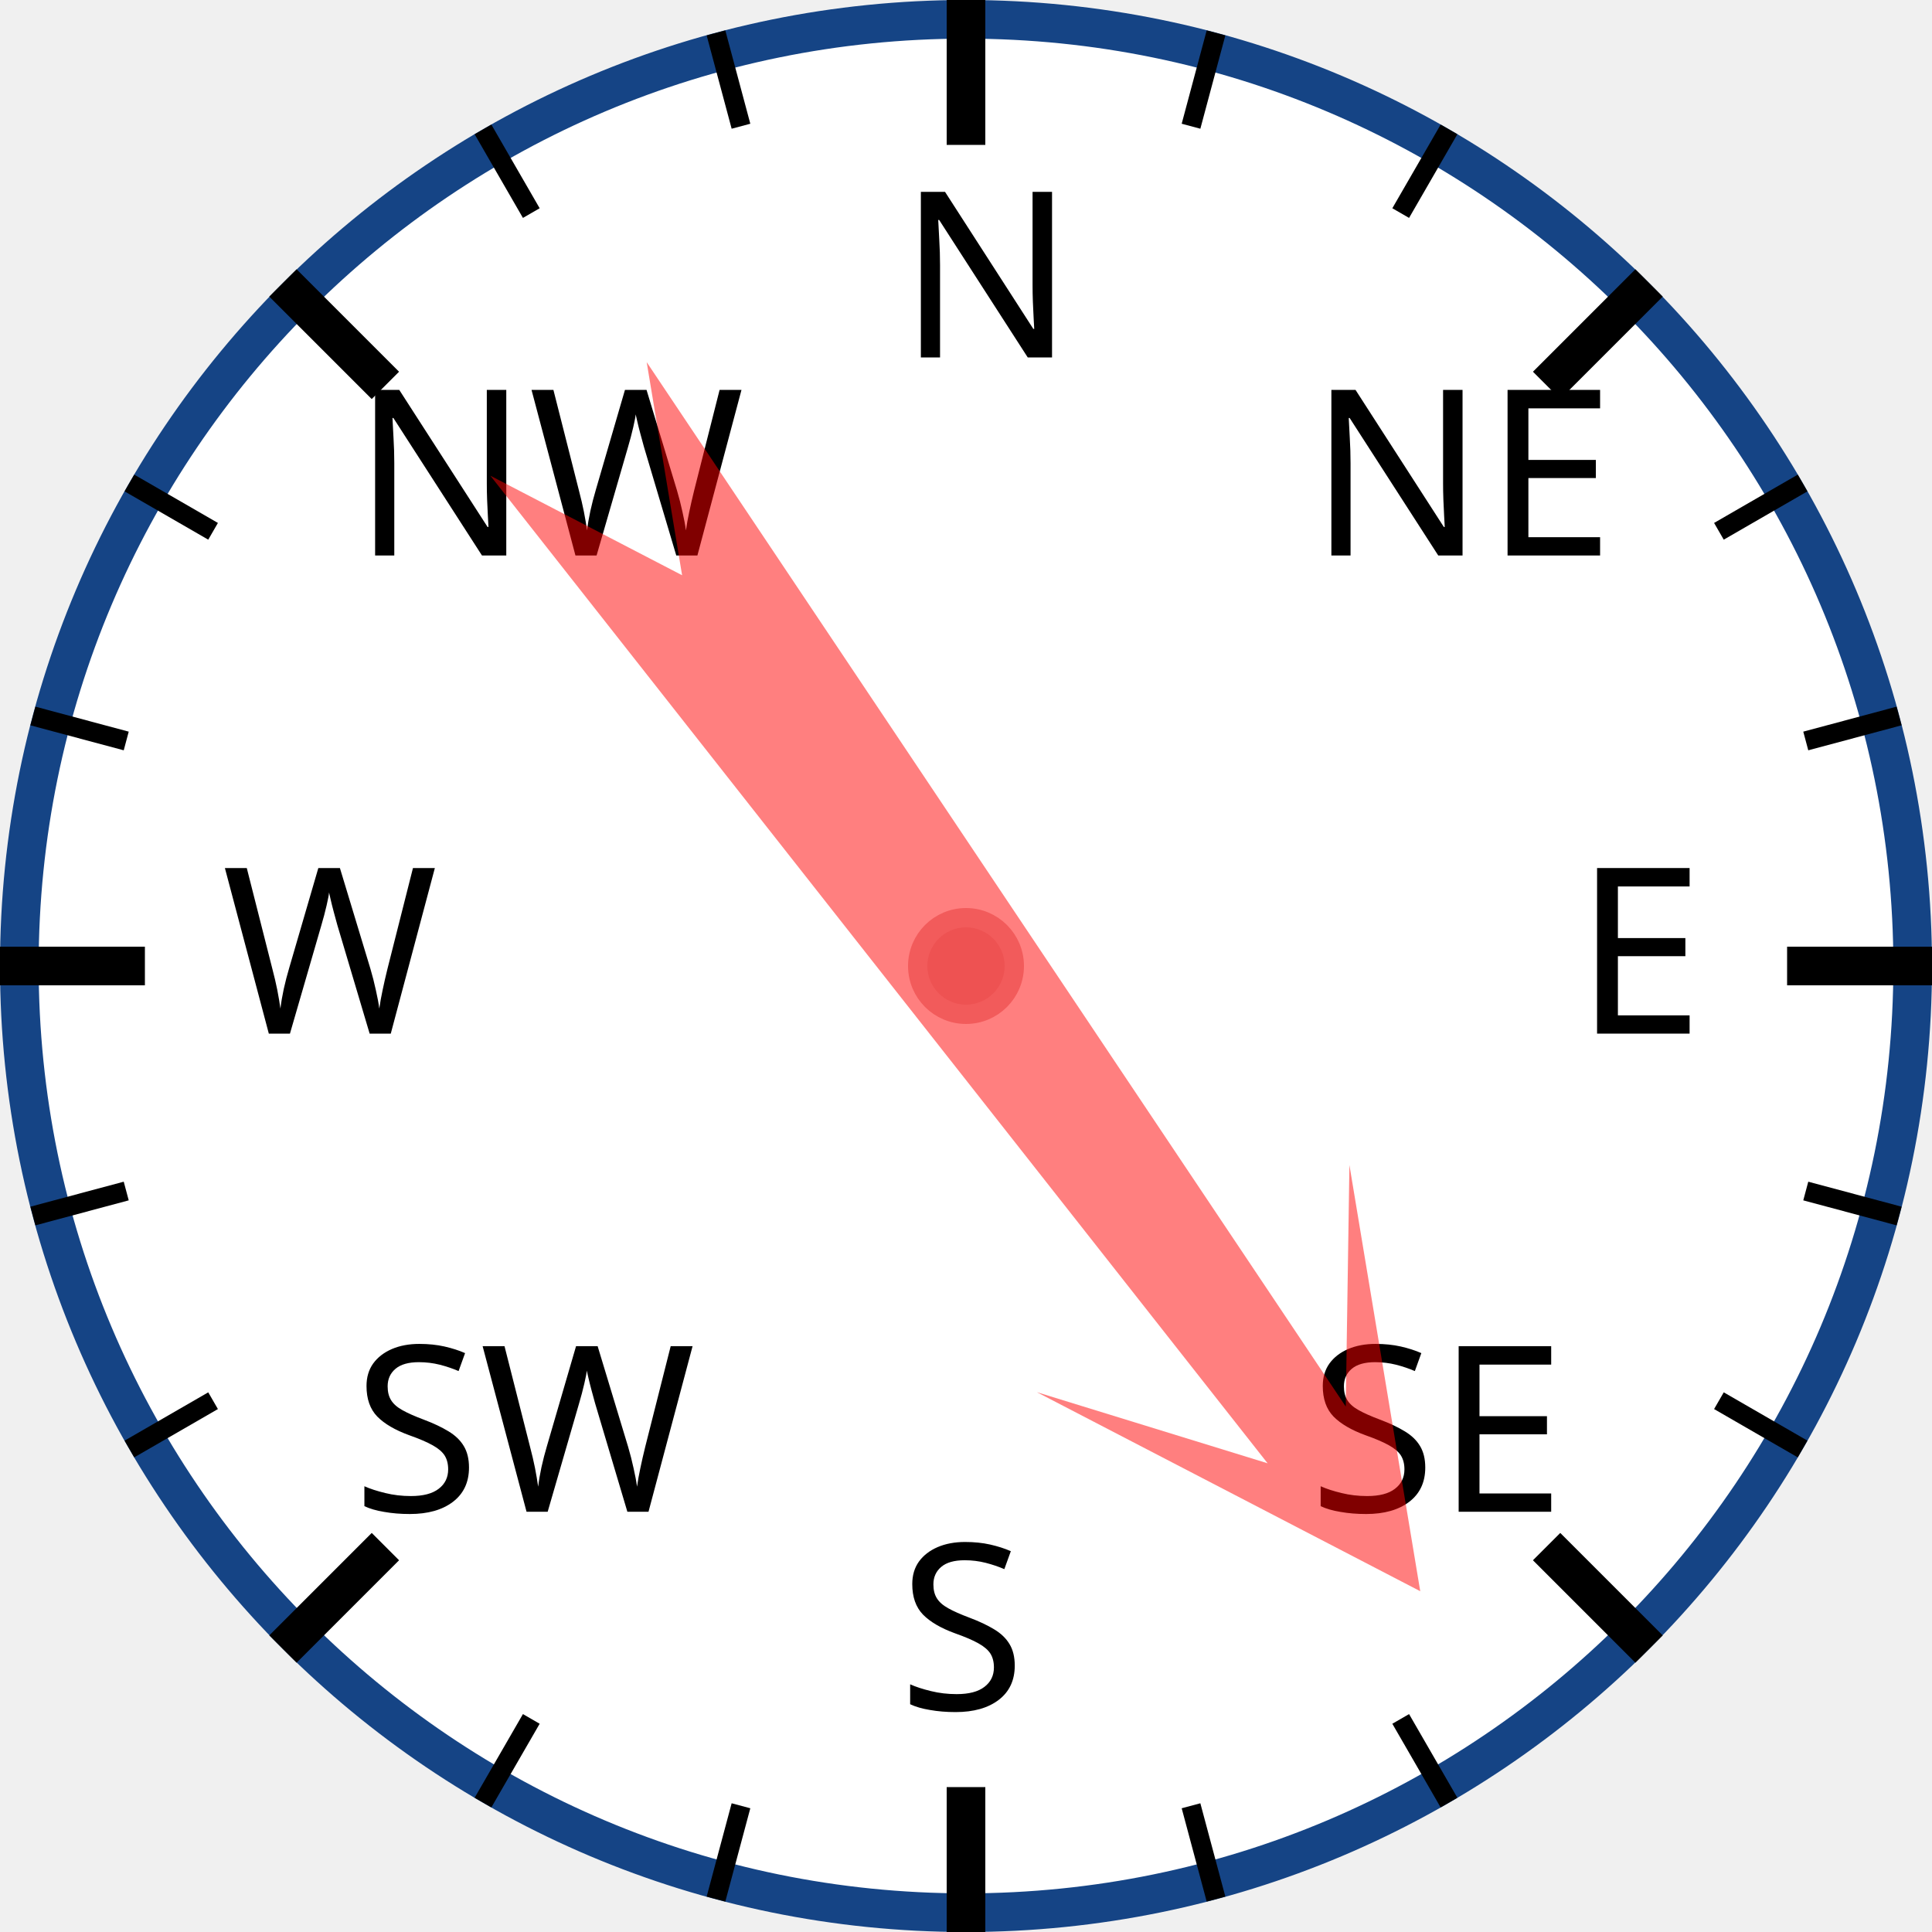
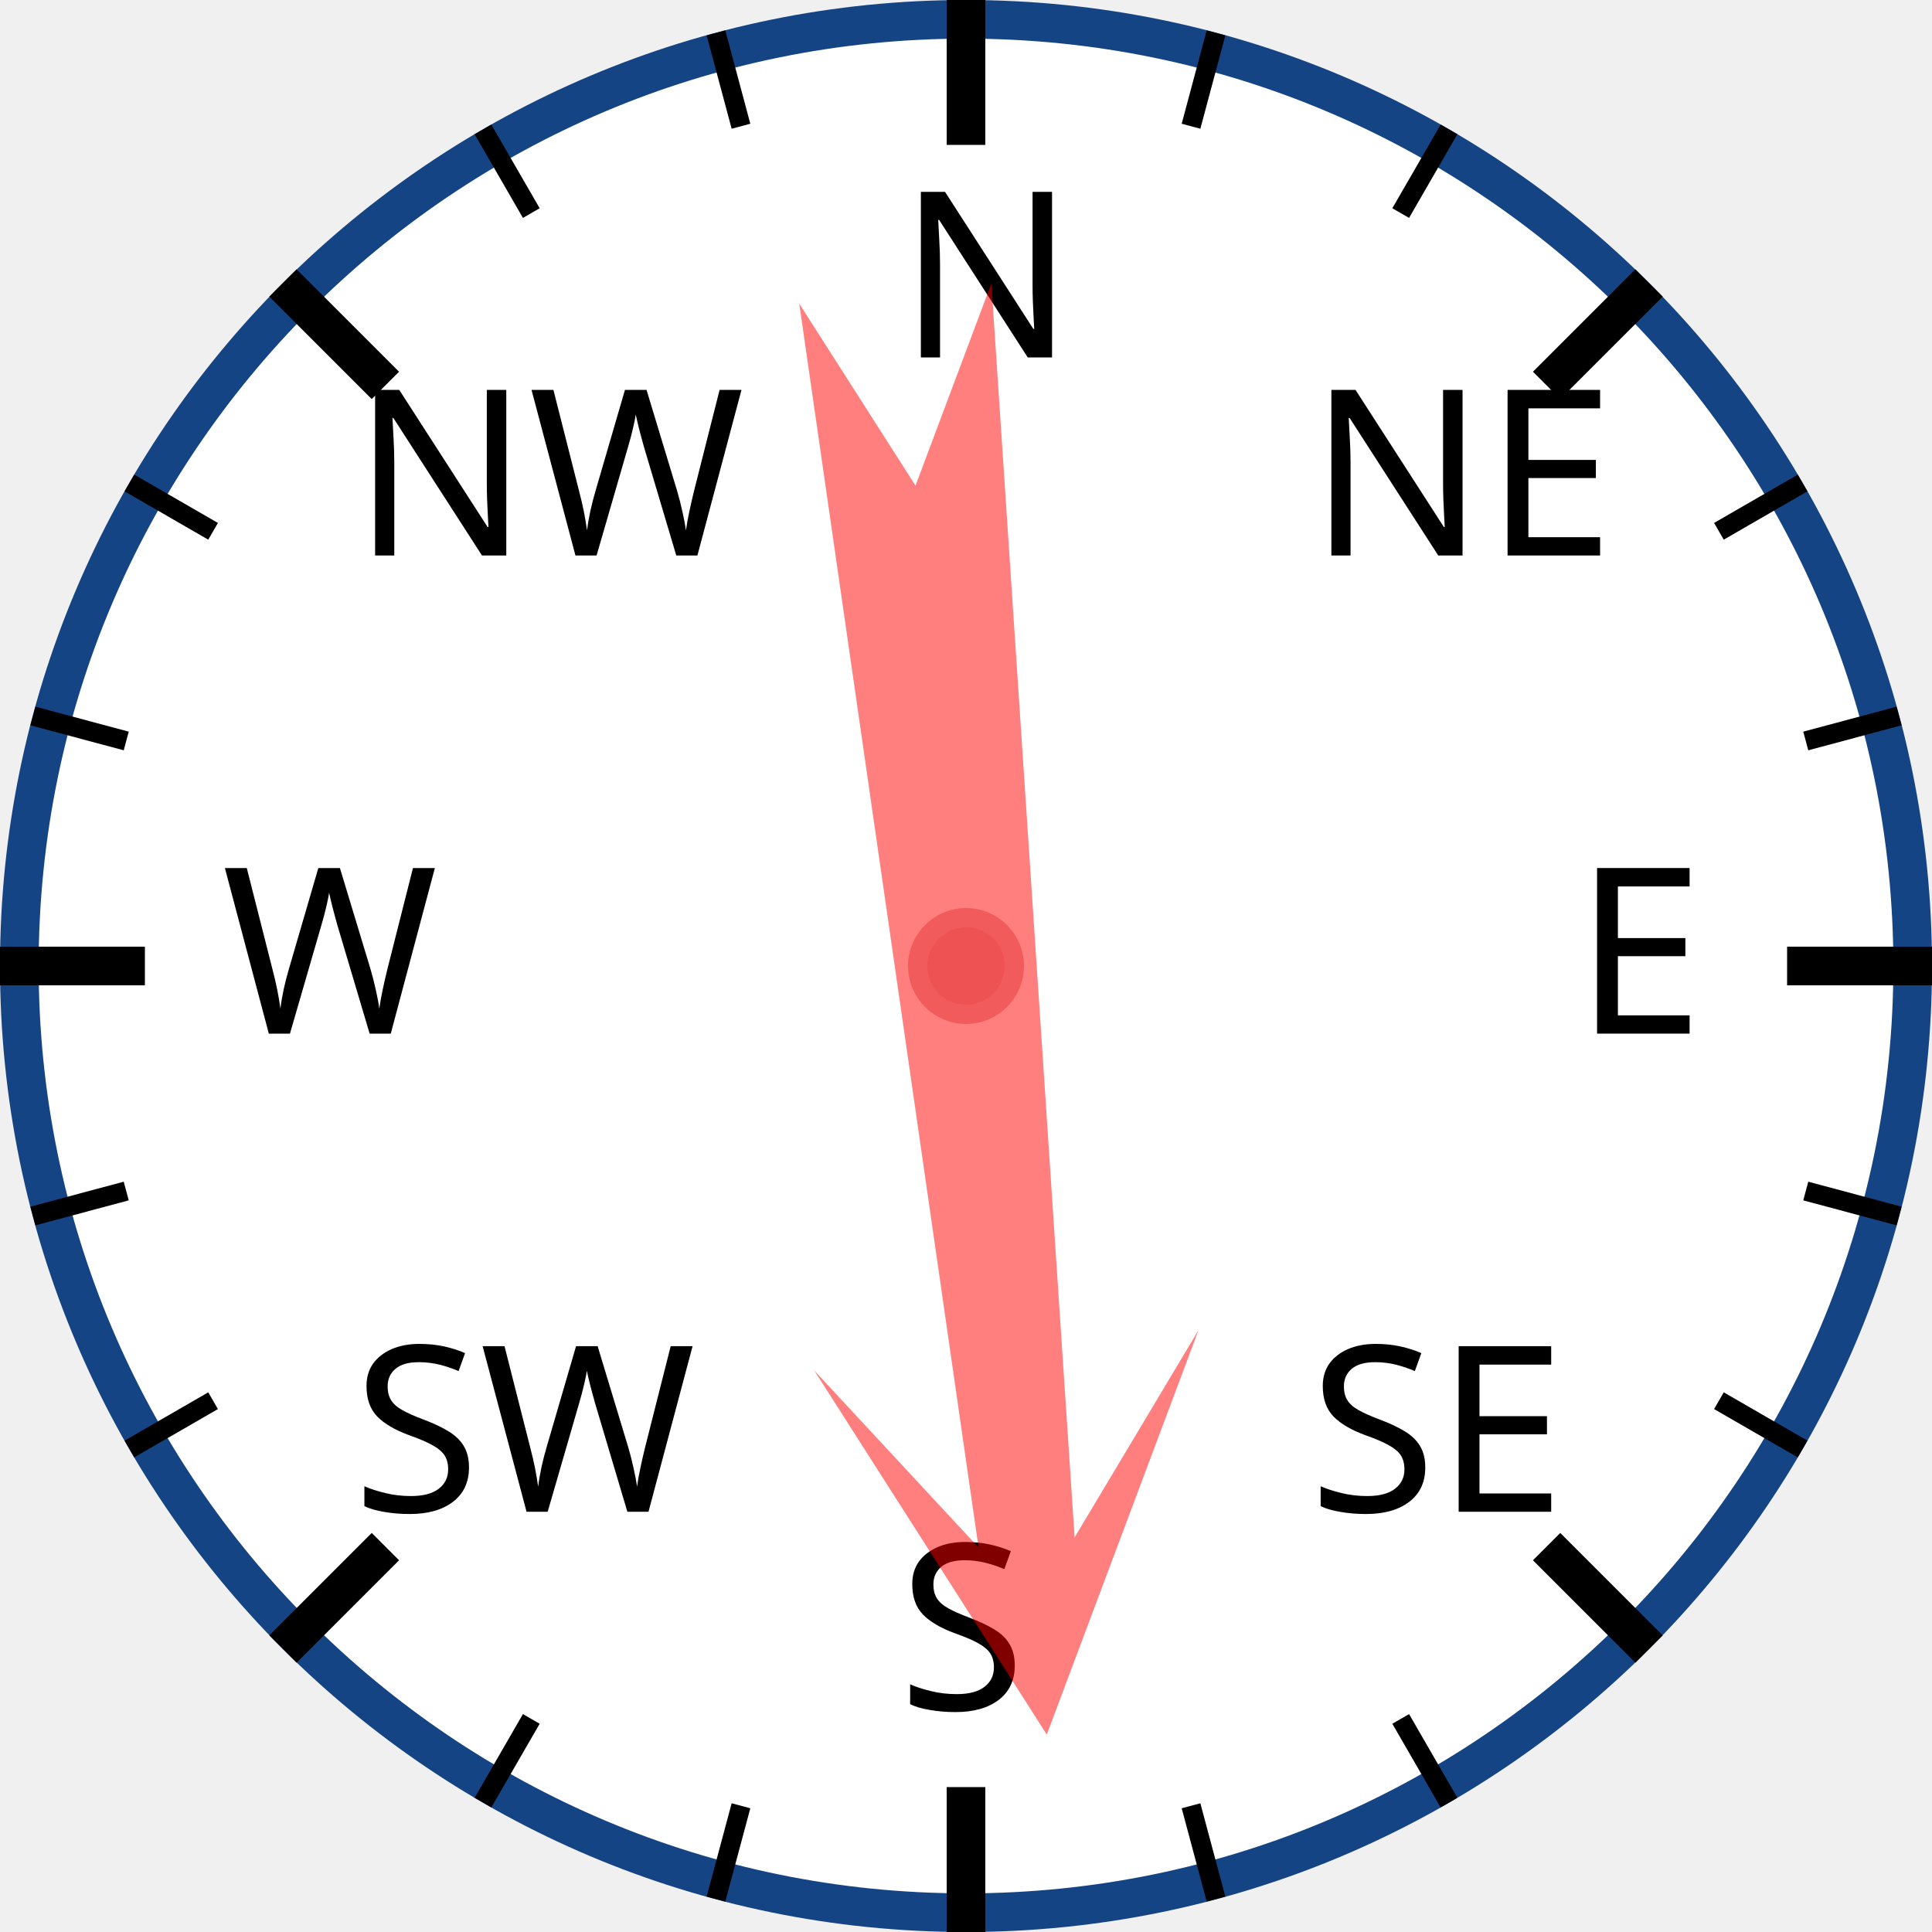
<svg xmlns="http://www.w3.org/2000/svg" width="120px" height="120px" viewBox="0 0 200 200">
  <circle cx="100" cy="100" r="98" style="fill: white; stroke: #154485; stroke-width: 4;" />
  <text x="93.0" y="37.0" style="font-family: sans-serif; font-size: 18pt;">N</text>
  <line x1="100.0" y1="0.0" x2="100.0" y2="15.0" style="stroke: black; stroke-width: 4;" />
  <line x1="74.118" y1="3.407" x2="76.706" y2="13.067" style="stroke: black; stroke-width: 2;" />
  <line x1="50" y1="13.397" x2="55" y2="22.058" style="stroke: black; stroke-width: 2;" />
  <text x="36.503" y="57.503" style="font-family: sans-serif; font-size: 18pt;">NW</text>
  <line x1="29.289" y1="29.289" x2="39.896" y2="39.896" style="stroke: black; stroke-width: 4;" />
  <line x1="13.397" y1="50" x2="22.058" y2="55" style="stroke: black; stroke-width: 2;" />
  <line x1="3.407" y1="74.118" x2="13.067" y2="76.706" style="stroke: black; stroke-width: 2;" />
  <text x="23.0" y="107.0" style="font-family: sans-serif; font-size: 18pt;">W</text>
  <line x1="0.0" y1="100.0" x2="15.0" y2="100.0" style="stroke: black; stroke-width: 4;" />
  <line x1="3.407" y1="125.882" x2="13.067" y2="123.294" style="stroke: black; stroke-width: 2;" />
  <line x1="13.397" y1="150" x2="22.058" y2="145" style="stroke: black; stroke-width: 2;" />
  <text x="36.503" y="156.497" style="font-family: sans-serif; font-size: 18pt;">SW</text>
  <line x1="29.289" y1="170.711" x2="39.896" y2="160.104" style="stroke: black; stroke-width: 4;" />
  <line x1="50" y1="186.603" x2="55" y2="177.942" style="stroke: black; stroke-width: 2;" />
  <line x1="74.118" y1="196.593" x2="76.706" y2="186.933" style="stroke: black; stroke-width: 2;" />
  <text x="93" y="177.0" style="font-family: sans-serif; font-size: 18pt;">S</text>
  <line x1="100" y1="200.0" x2="100" y2="185.0" style="stroke: black; stroke-width: 4;" />
  <line x1="125.882" y1="196.593" x2="123.294" y2="186.933" style="stroke: black; stroke-width: 2;" />
  <line x1="150.0" y1="186.603" x2="145.0" y2="177.942" style="stroke: black; stroke-width: 2;" />
  <text x="135.497" y="156.497" style="font-family: sans-serif; font-size: 18pt;">SE</text>
  <line x1="170.711" y1="170.711" x2="160.104" y2="160.104" style="stroke: black; stroke-width: 4;" />
  <line x1="186.603" y1="150" x2="177.942" y2="145" style="stroke: black; stroke-width: 2;" />
  <line x1="196.593" y1="125.882" x2="186.933" y2="123.294" style="stroke: black; stroke-width: 2;" />
  <text x="163.0" y="107" style="font-family: sans-serif; font-size: 18pt;">E</text>
  <line x1="200.0" y1="100" x2="185.0" y2="100" style="stroke: black; stroke-width: 4;" />
  <line x1="196.593" y1="74.118" x2="186.933" y2="76.706" style="stroke: black; stroke-width: 2;" />
  <line x1="186.603" y1="50" x2="177.942" y2="55" style="stroke: black; stroke-width: 2;" />
  <text x="135.497" y="57.503" style="font-family: sans-serif; font-size: 18pt;">NE</text>
  <line x1="170.711" y1="29.289" x2="160.104" y2="39.896" style="stroke: black; stroke-width: 4;" />
  <line x1="150" y1="13.397" x2="145" y2="22.058" style="stroke: black; stroke-width: 2;" />
  <line x1="125.882" y1="3.407" x2="123.294" y2="13.067" style="stroke: black; stroke-width: 2;" />
-   <polygon points="100 20 120 60 105 40 110 170 100 150 90 170 95 40 80 60" style="fill: red; fill-opacity: 0.5;" transform="rotate(144,100,100)" />
+   <polygon points="100 20 120 60 105 40 110 170 100 150 90 170 95 40 80 60" style="fill: red; fill-opacity: 0.5;" transform="rotate(174,100,100)" />
  <circle cx="100" cy="100" r="5" style="fill: #EE5252; stroke: #F25B5B; stroke-width: 2;" />
</svg>
